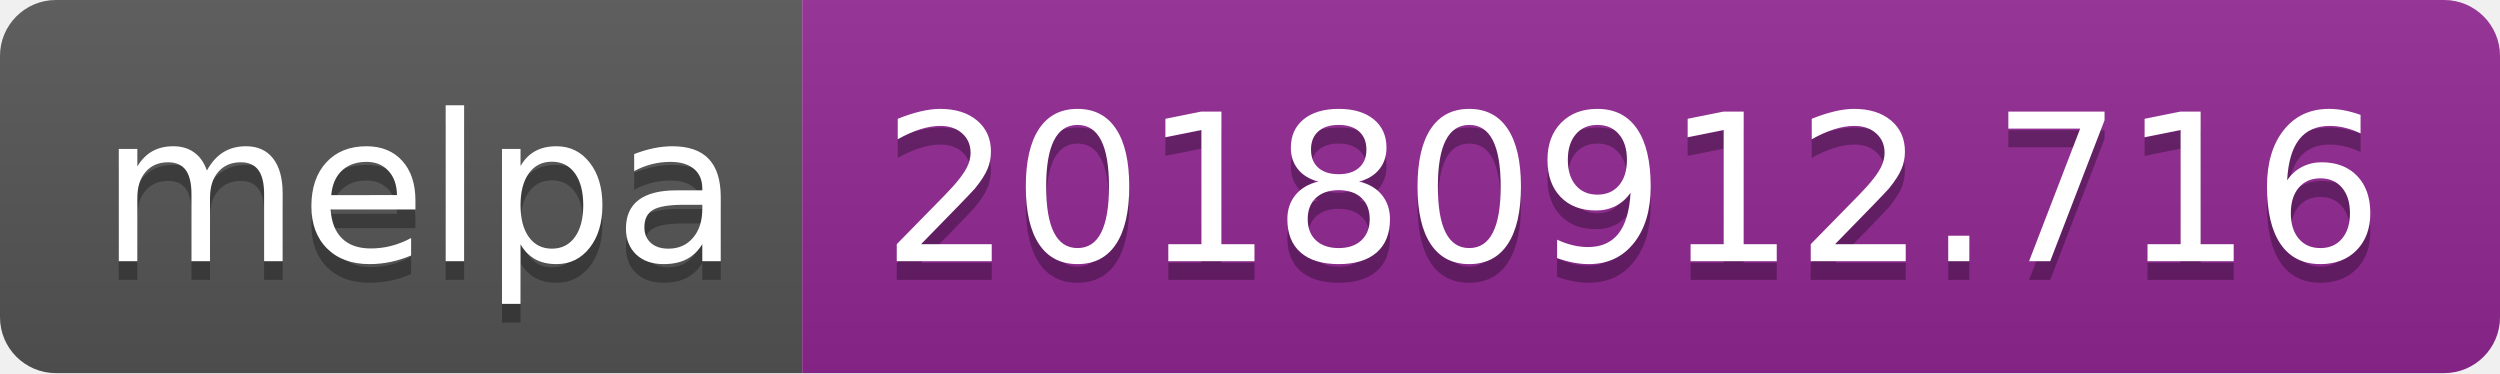
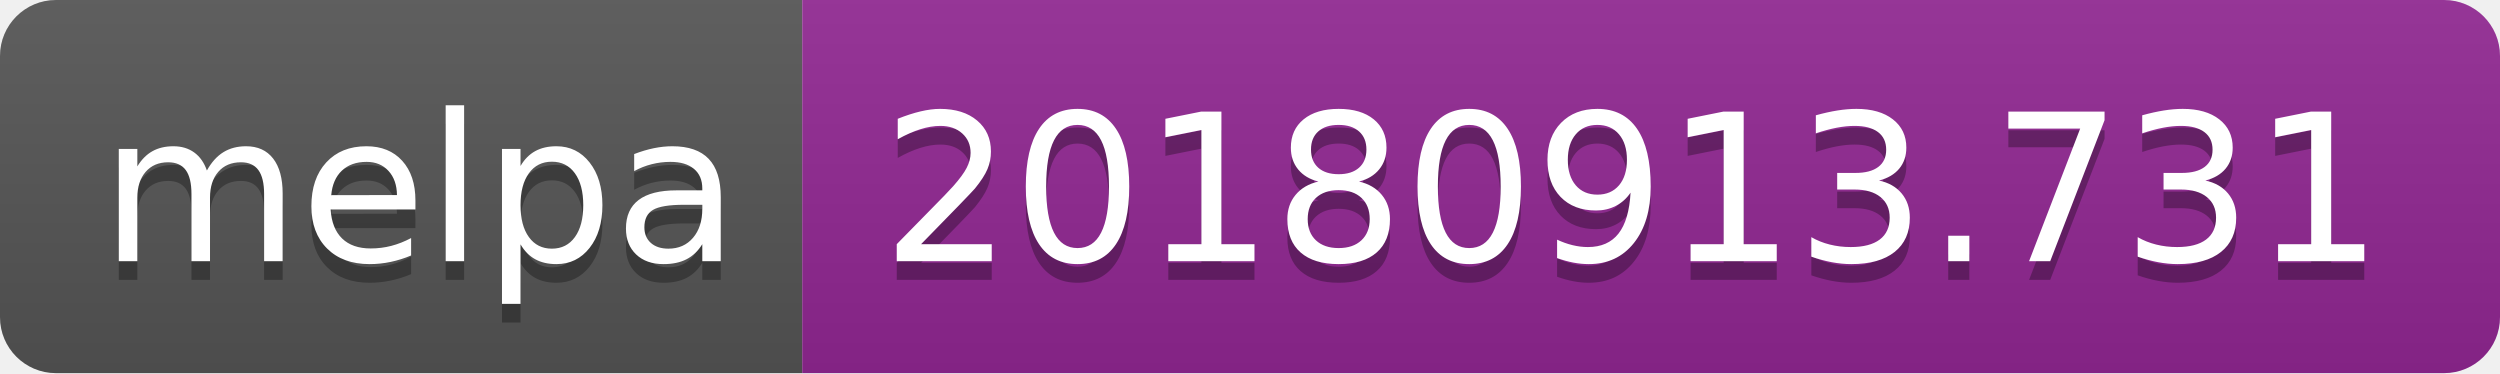
<svg xmlns="http://www.w3.org/2000/svg" width="134" height="20">
  <linearGradient id="b" x2="0" y2="100%">
    <stop offset="0" stop-color="#bbb" stop-opacity=".1" />
    <stop offset="1" stop-opacity=".1" />
  </linearGradient>
  <clipPath id="a">
    <rect width="134" height="20" rx="3" fill="#fff" />
  </clipPath>
  <g clip-path="url(#a)">
    <path fill="#555" d="M0 0h43v20H0z" />
    <path fill="#922793" d="M43 0h91v20H43z" />
    <path fill="url(#b)" d="M0 0h134v20H0z" />
  </g>
  <g fill="#fff" text-anchor="middle" font-family="DejaVu Sans,Verdana,Geneva,sans-serif" font-size="110">
    <text x="225" y="150" fill="#010101" fill-opacity=".3" transform="scale(.1)" textLength="330">melpa</text>
    <text x="225" y="140" transform="scale(.1)" textLength="330">melpa</text>
-     <text x="875" y="150" fill="#010101" fill-opacity=".3" transform="scale(.1)" textLength="810">20180912.716</text>
-     <text x="875" y="140" transform="scale(.1)" textLength="810">20180912.716</text>
+     <text x="875" y="150" fill="#010101" fill-opacity=".3" transform="scale(.1)" textLength="810">20180913.731</text>
+     <text x="875" y="140" transform="scale(.1)" textLength="810">20180913.731</text>
  </g>
</svg>
